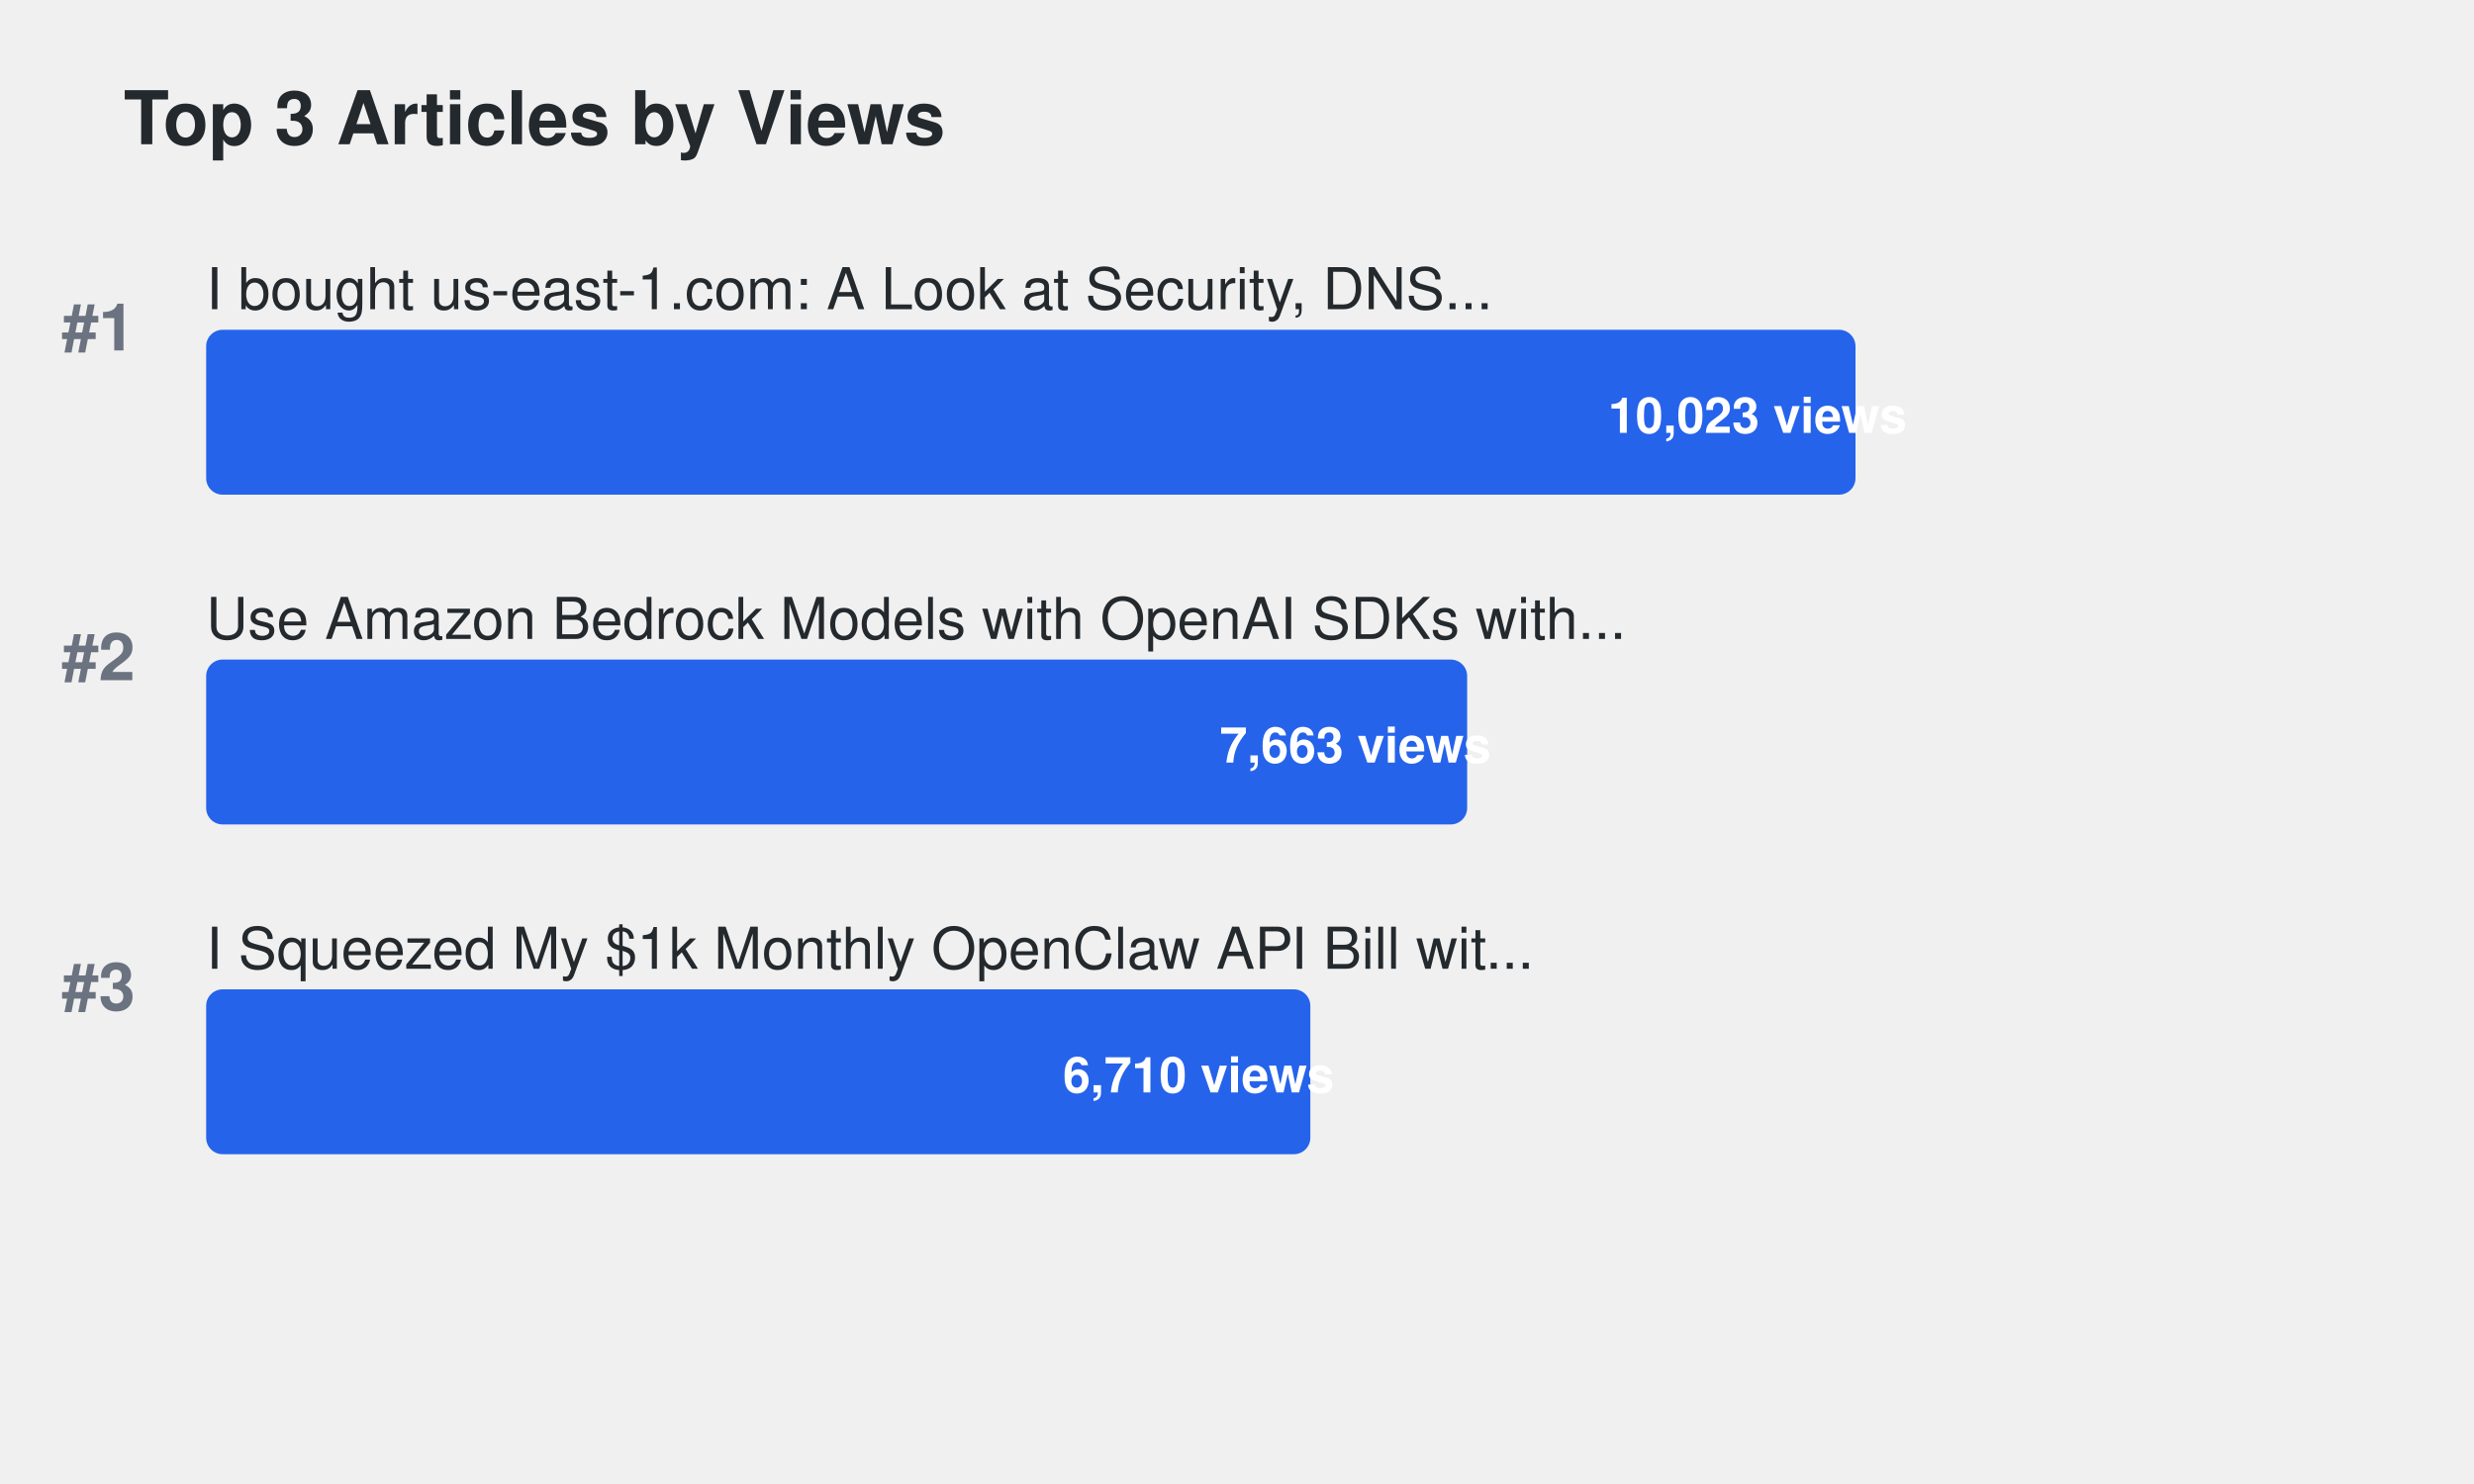
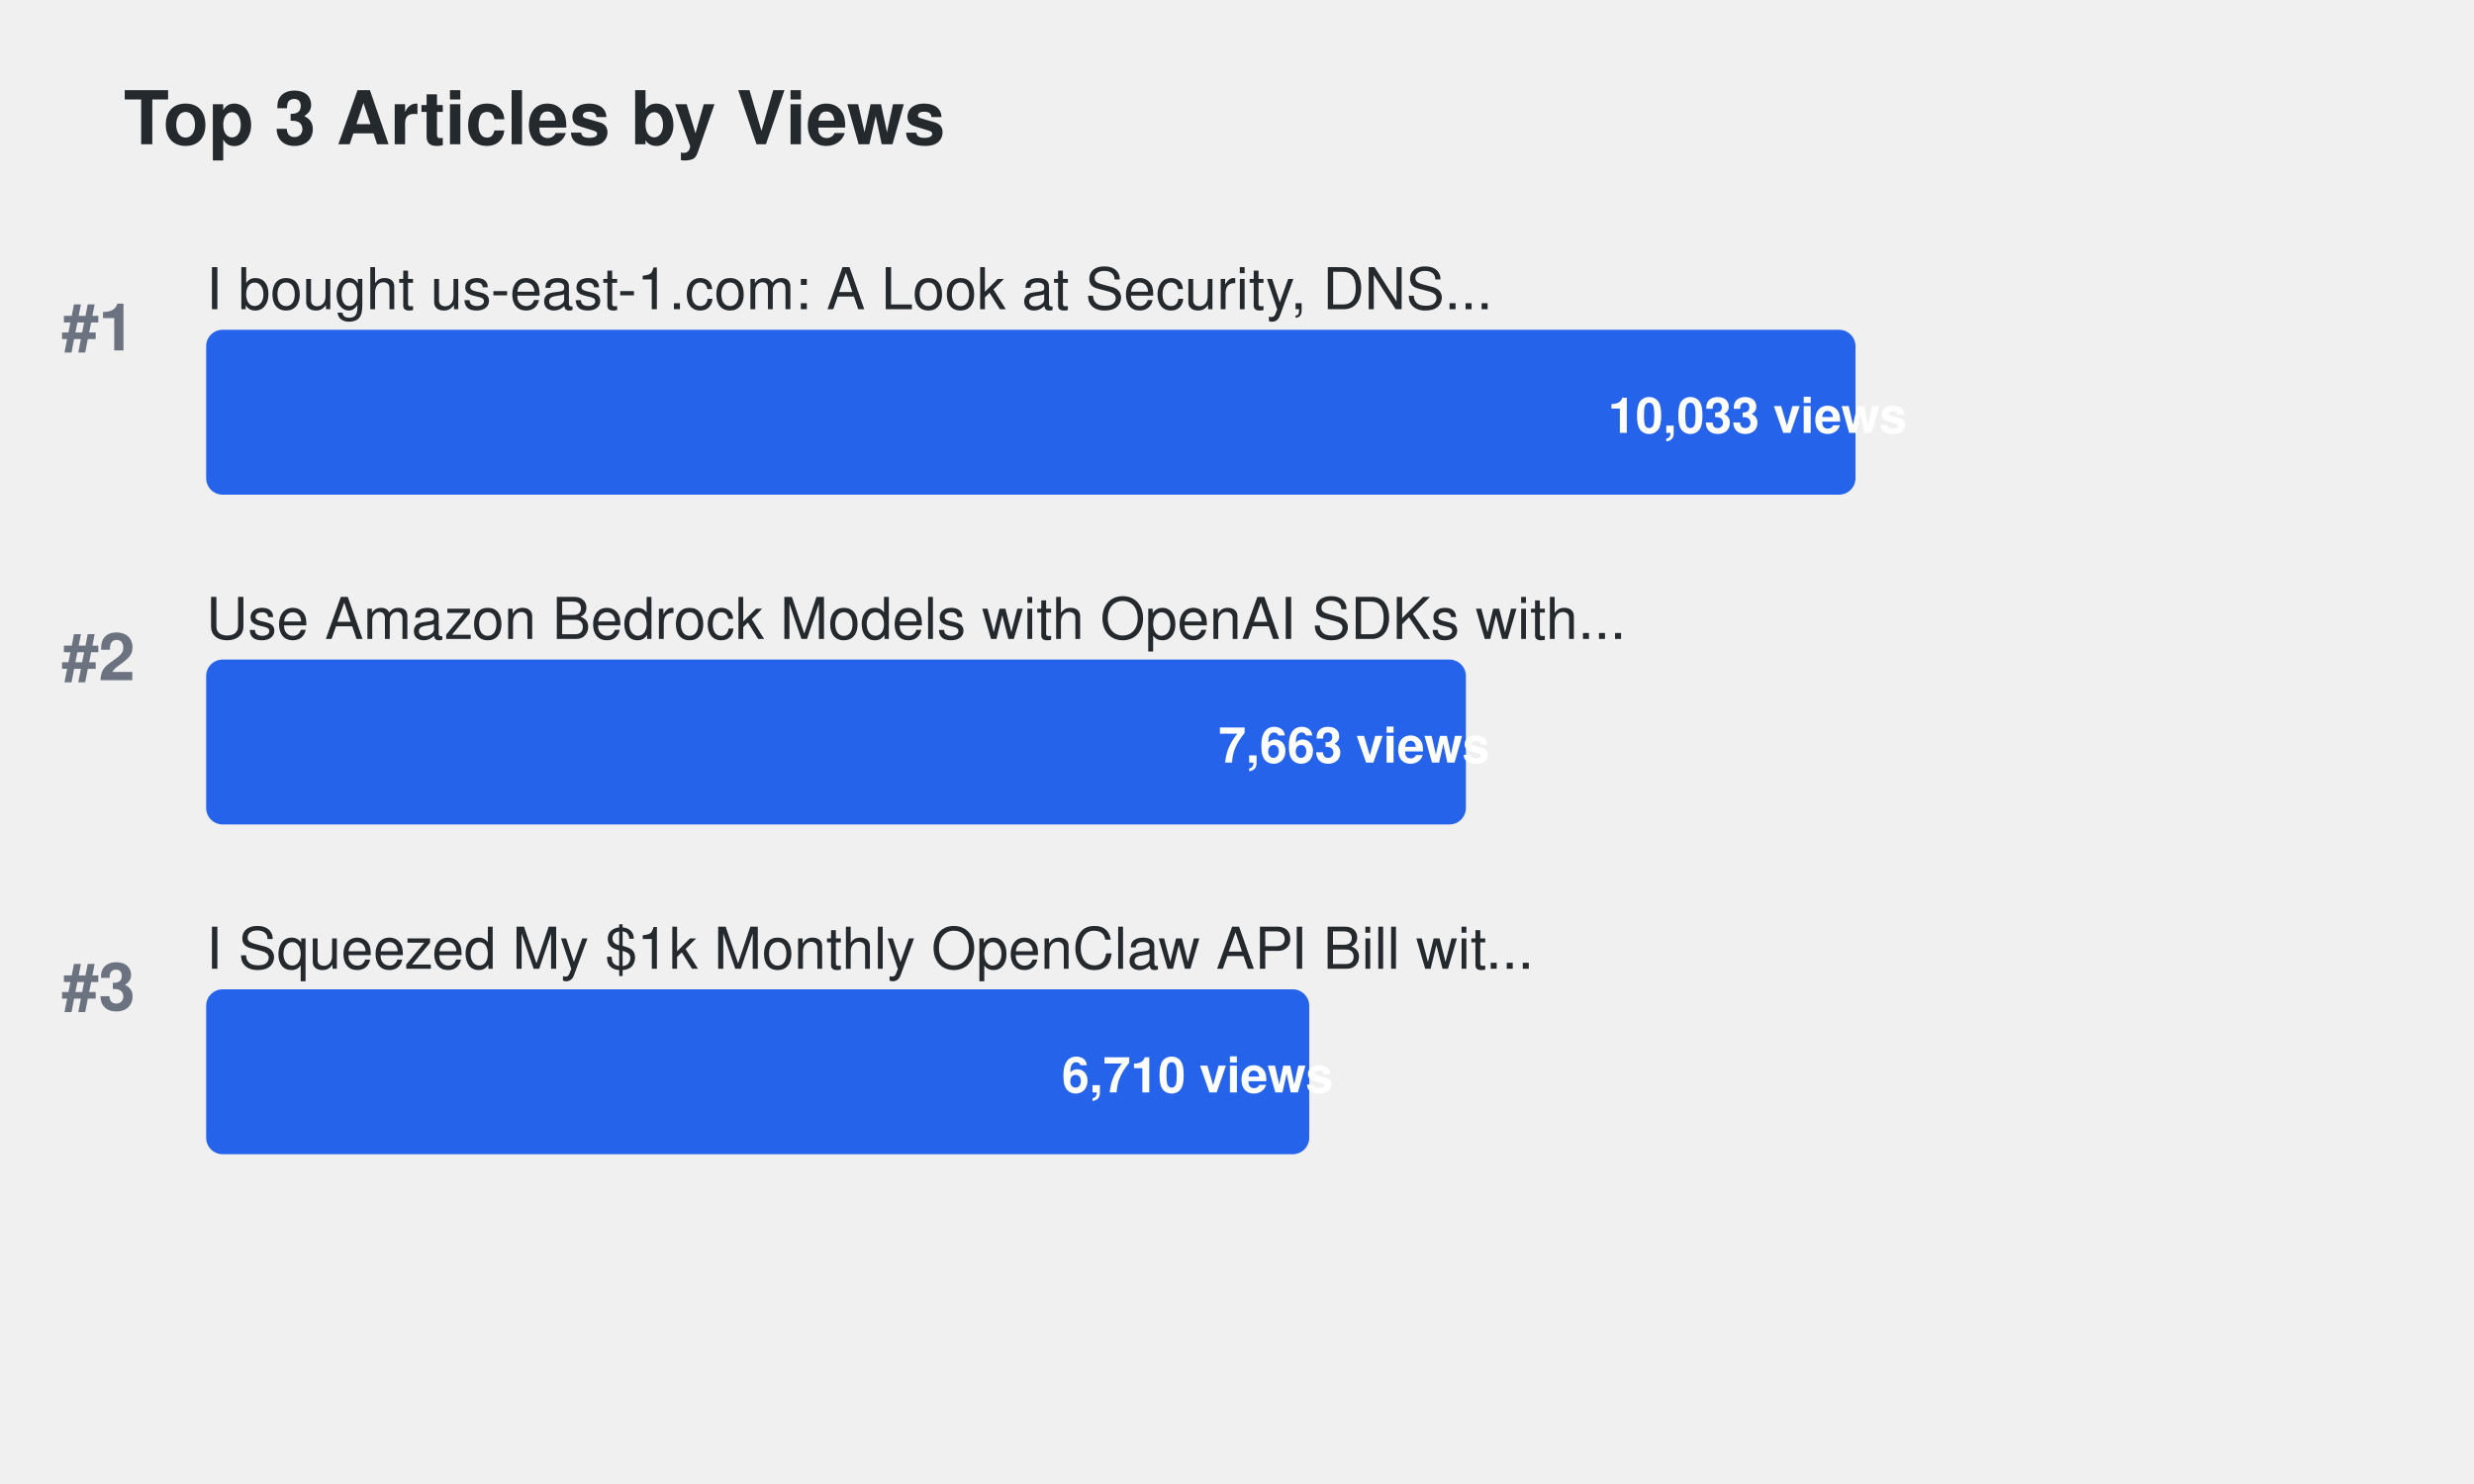
<svg xmlns="http://www.w3.org/2000/svg" width="600" height="360">
  <defs>
    <style>
.title { font-family: -apple-system, BlinkMacSystemFont, "Segoe UI", Helvetica, Arial, sans-serif; font-size: 18px; font-weight: 600; fill: #24292e; }
.article-title { font-family: -apple-system, BlinkMacSystemFont, "Segoe UI", Helvetica, Arial, sans-serif; font-size: 14px; font-weight: 500; fill: #24292e; }
.metric-value { font-family: -apple-system, BlinkMacSystemFont, "Segoe UI", Helvetica, Arial, sans-serif; font-size: 12px; font-weight: 600; fill: #ffffff; }
.rank { font-family: -apple-system, BlinkMacSystemFont, "Segoe UI", Helvetica, Arial, sans-serif; font-size: 16px; font-weight: 700; fill: #6b7280; }
.bar { rx: 4; ry: 4; }
.bar:hover { opacity: 0.8; cursor: pointer; }
a { text-decoration: none; }
a:hover .article-title { fill: #0969da; text-decoration: underline; }
a:hover .bar { opacity: 0.9; }
</style>
  </defs>
  <text x="30" y="35" class="title">Top 3 Articles by Views</text>
  <text x="15" y="85" class="rank">#1</text>
  <a href="https://dev.to/aws-builders/i-bought-us-east-1com-a-look-at-security-dns-traffic-and-protecting-aws-users-15ng" target="_blank">
    <text x="50" y="75" class="article-title">I bought us-east-1.com: A Look at Security, DNS...</text>
    <rect x="50" y="80" width="400.0" height="40" fill="#2563eb" class="bar">
</rect>
-     <text x="390.0" y="105" class="metric-value" fill="#ffffff">10,023 views</text>
+     <text x="390.0" y="105" class="metric-value" fill="#ffffff">10,033 views</text>
  </a>
  <text x="15" y="165" class="rank">#2</text>
  <a href="https://dev.to/aws-builders/use-amazon-bedrock-models-via-an-openai-api-compatible-serverless-endpoint-now-without-fixed-cost-5hf5" target="_blank">
    <text x="50" y="155" class="article-title">Use Amazon Bedrock Models with OpenAI SDKs with...</text>
-     <rect x="50" y="160" width="305.817" height="40" fill="#2563eb" class="bar">
+     <rect x="50" y="160" width="305.512" height="40" fill="#2563eb" class="bar">
</rect>
-     <text x="295.817" y="185" class="metric-value" fill="#ffffff">7,663 views</text>
+     <text x="295.512" y="185" class="metric-value" fill="#ffffff">7,663 views</text>
  </a>
  <text x="15" y="245" class="rank">#3</text>
  <a href="https://dev.to/aws-builders/i-squeezed-my-1k-monthly-openclaw-api-bill-with-20month-in-aws-credits-heres-the-exact-setup-3gj4" target="_blank">
    <text x="50" y="235" class="article-title">I Squeezed My $1k Monthly OpenClaw API Bill wit...</text>
-     <rect x="50" y="240" width="267.784" height="40" fill="#2563eb" class="bar">
+     <rect x="50" y="240" width="267.517" height="40" fill="#2563eb" class="bar">
</rect>
-     <text x="257.784" y="265" class="metric-value" fill="#ffffff">6,710 views</text>
+     <text x="257.517" y="265" class="metric-value" fill="#ffffff">6,710 views</text>
  </a>
</svg>
